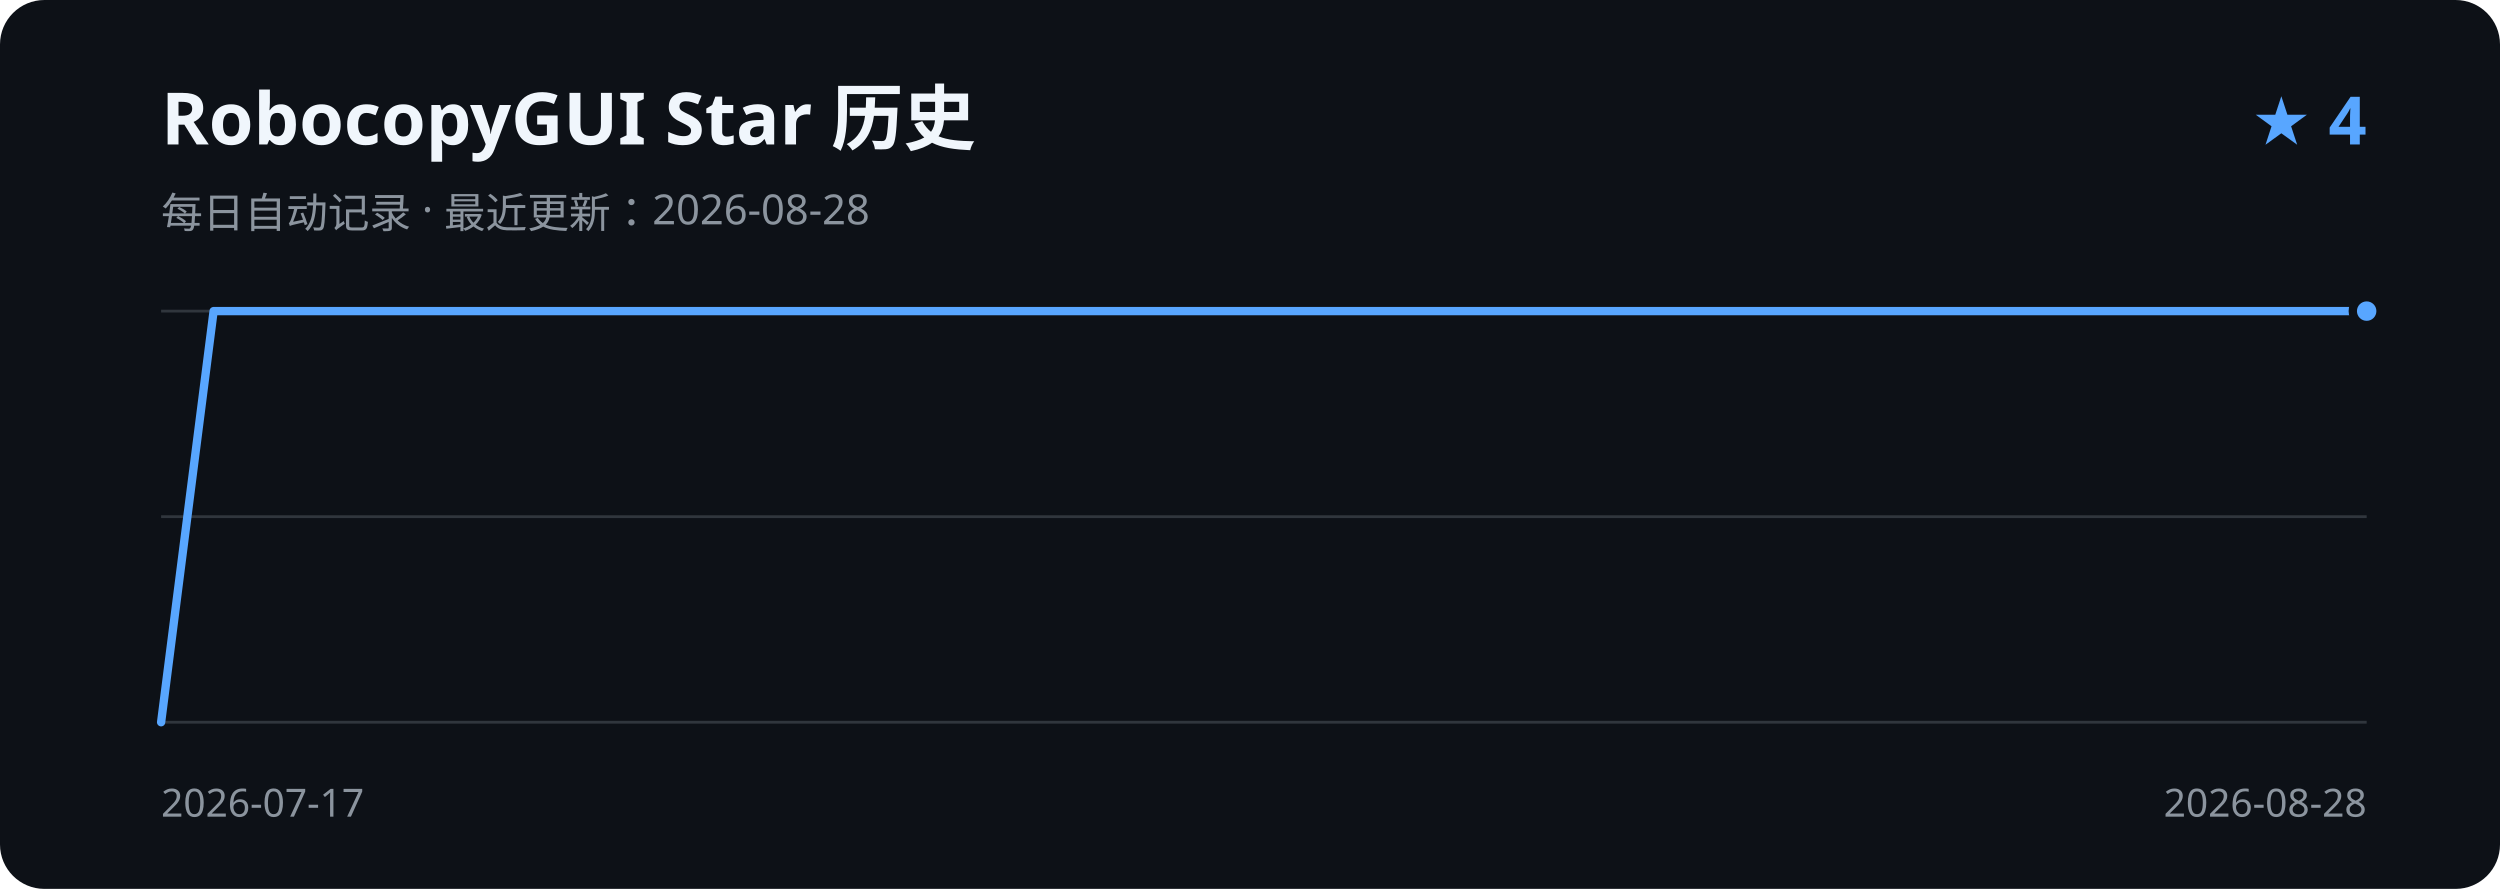
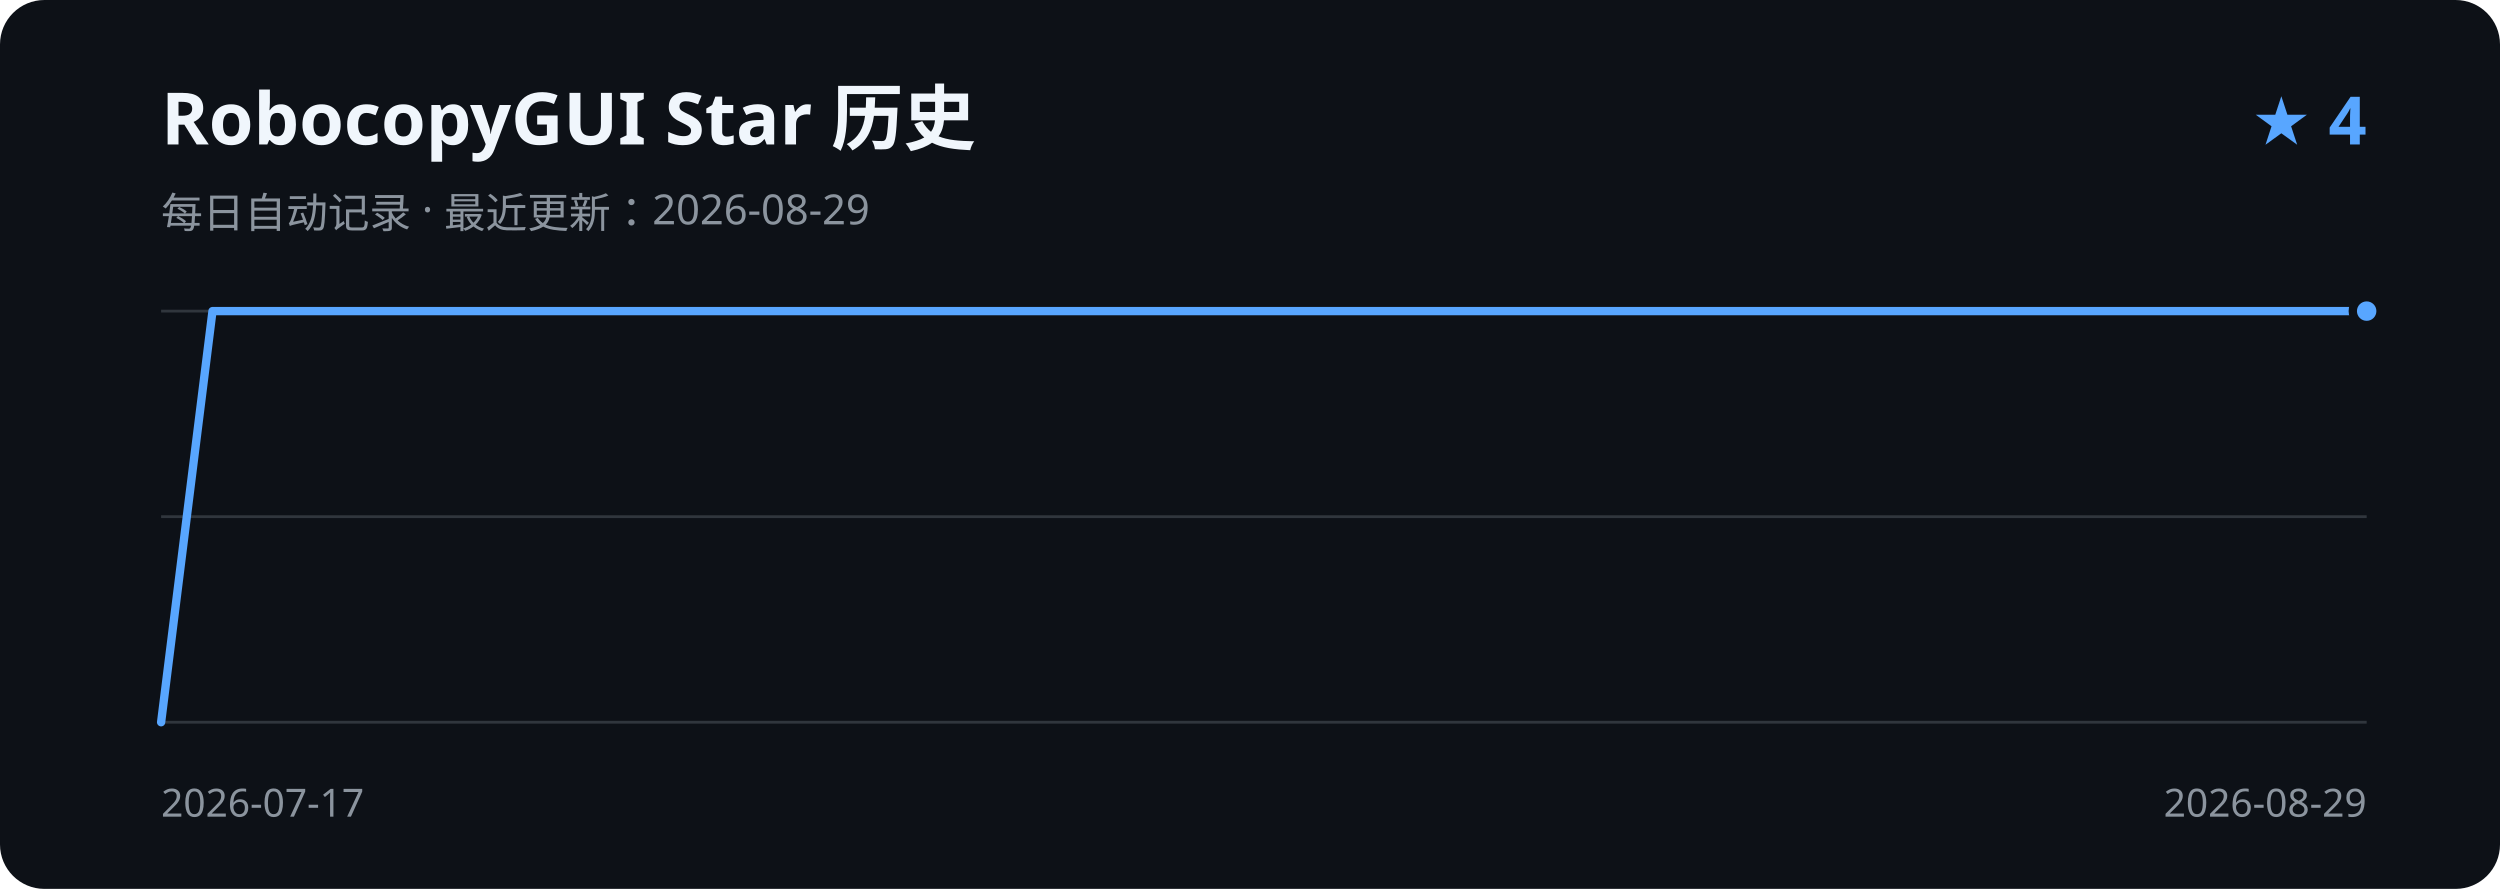
<svg xmlns="http://www.w3.org/2000/svg" width="900" height="320" viewBox="0 0 900 320" role="img" aria-labelledby="title description">
  <rect width="900" height="320" rx="16" fill="#0d1117" />
  <text x="58" y="52" fill="#f0f6fc" font-family="Segoe UI, sans-serif" font-size="26" font-weight="600">RobocopyGUI Star 历史</text>
-   <text x="58" y="82" fill="#8b949e" font-family="Segoe UI, sans-serif" font-size="15">每日自动记录 · 最近更新：2026-08-28</text>
+   <text x="58" y="82" fill="#8b949e" font-family="Segoe UI, sans-serif" font-size="15">每日自动记录 · 最近更新：2026-08-29</text>
  <text x="852" y="52" fill="#58a6ff" font-family="Segoe UI, sans-serif" font-size="24" font-weight="600" text-anchor="end">★ 4</text>
  <path d="M58 112H852 M58 186H852 M58 260H852" stroke="#30363d" stroke-width="1" />
-   <path d="M58.0 260.0 L76.9 112.0 L95.8 112.0 L114.7 112.0 L133.6 112.0 L152.5 112.0 L171.4 112.0 L190.3 112.0 L209.2 112.0 L228.1 112.0 L247.0 112.0 L266.0 112.0 L284.9 112.0 L303.8 112.0 L322.7 112.0 L341.6 112.0 L360.5 112.0 L379.4 112.0 L398.3 112.0 L417.2 112.0 L436.1 112.0 L455.0 112.0 L473.9 112.0 L492.8 112.0 L511.7 112.0 L530.6 112.0 L549.5 112.0 L568.4 112.0 L587.3 112.0 L606.2 112.0 L625.1 112.0 L644.0 112.0 L663.0 112.0 L681.9 112.0 L700.8 112.0 L719.7 112.0 L738.6 112.0 L757.5 112.0 L776.4 112.0 L795.3 112.0 L814.2 112.0 L833.1 112.0 L852.0 112.0" fill="none" stroke="#58a6ff" stroke-width="3" stroke-linecap="round" stroke-linejoin="round" />
+   <path d="M58.0 260.0 L76.5 112.0 L94.9 112.0 L113.4 112.0 L131.9 112.0 L150.3 112.0 L168.8 112.0 L187.3 112.0 L205.7 112.0 L224.2 112.0 L242.7 112.0 L261.1 112.0 L279.6 112.0 L298.0 112.0 L316.5 112.0 L335.0 112.0 L353.4 112.0 L371.9 112.0 L390.4 112.0 L408.8 112.0 L427.3 112.0 L445.8 112.0 L464.2 112.0 L482.7 112.0 L501.2 112.0 L519.6 112.0 L538.1 112.0 L556.6 112.0 L575.0 112.0 L593.5 112.0 L612.0 112.0 L630.4 112.0 L648.9 112.0 L667.3 112.0 L685.8 112.0 L704.3 112.0 L722.7 112.0 L741.2 112.0 L759.7 112.0 L778.1 112.0 L796.6 112.0 L815.1 112.0 L833.5 112.0 L852.0 112.0" fill="none" stroke="#58a6ff" stroke-width="3" stroke-linecap="round" stroke-linejoin="round" />
  <circle cx="852.0" cy="112.0" r="5" fill="#58a6ff" stroke="#0d1117" stroke-width="3" />
  <text x="58" y="294" fill="#8b949e" font-family="Segoe UI, sans-serif" font-size="14">2026-07-17</text>
-   <text x="852" y="294" fill="#8b949e" font-family="Segoe UI, sans-serif" font-size="14" text-anchor="end">2026-08-28</text>
+   <text x="852" y="294" fill="#8b949e" font-family="Segoe UI, sans-serif" font-size="14" text-anchor="end">2026-08-29</text>
</svg>
